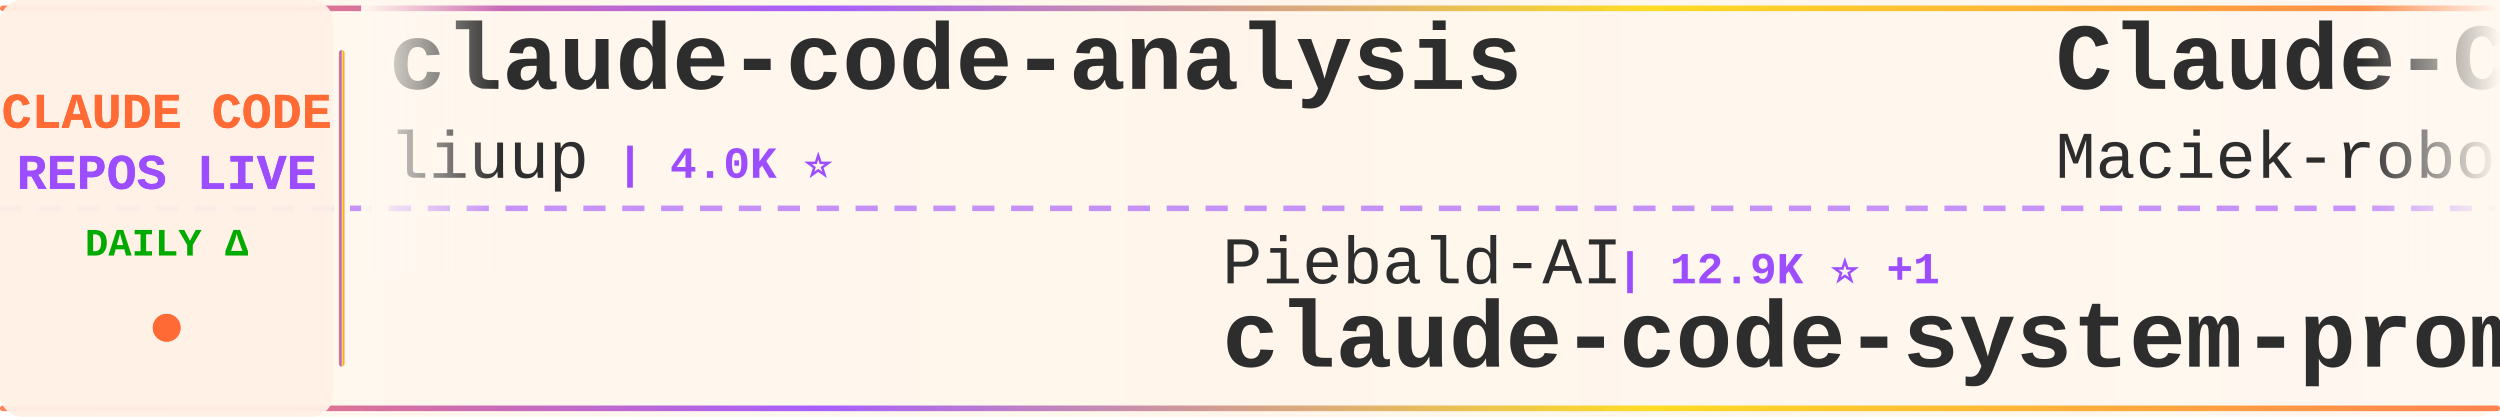
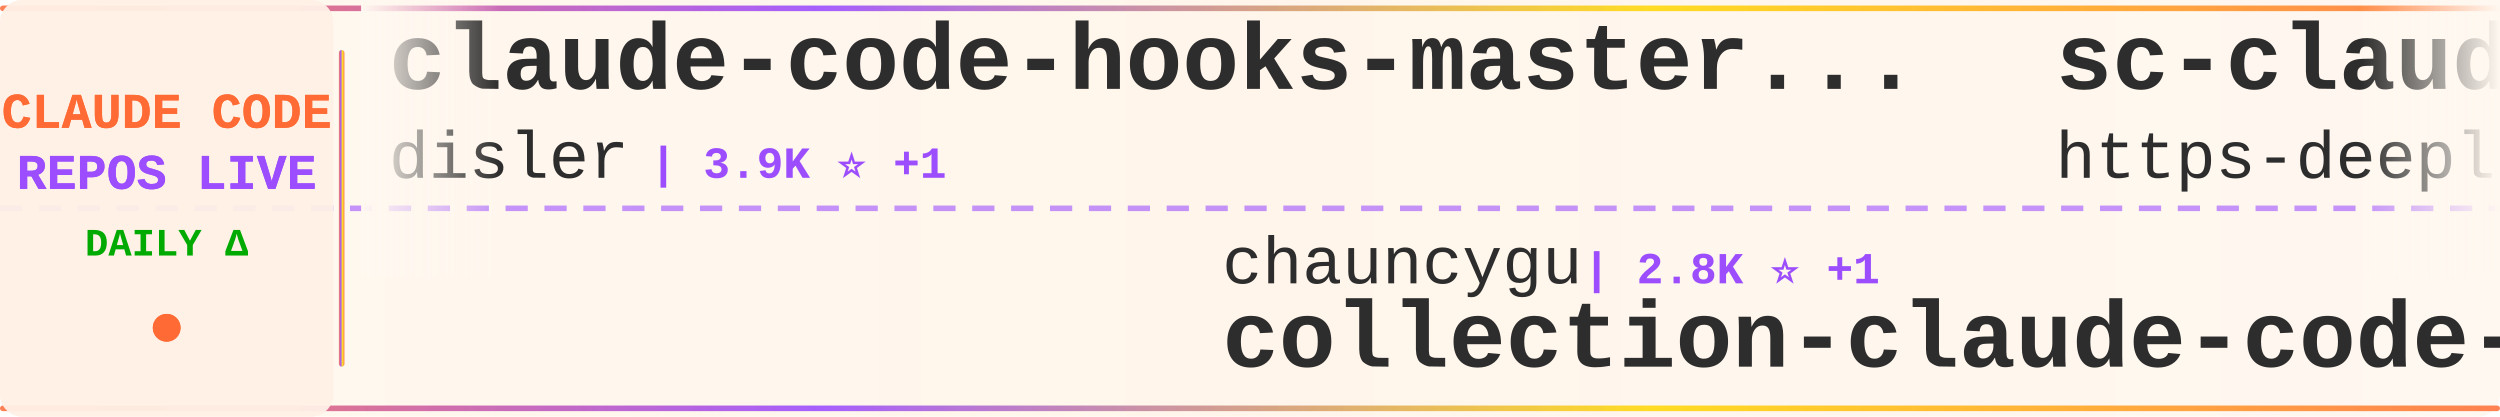
<svg xmlns="http://www.w3.org/2000/svg" width="900" height="150">
  <defs>
    <linearGradient id="tickerBg" x1="0%" y1="0%" x2="100%" y2="0%">
      <stop offset="0%" style="stop-color:#fff8f0;stop-opacity:0.98" />
      <stop offset="50%" style="stop-color:#fff5eb;stop-opacity:1" />
      <stop offset="100%" style="stop-color:#fff8f0;stop-opacity:0.98" />
    </linearGradient>
    <linearGradient id="borderGrad" x1="0%" y1="0%" x2="100%" y2="0%">
      <stop offset="0%" style="stop-color:#FF6B35;stop-opacity:0.85">
        <animate attributeName="stop-opacity" values="0.85;1;0.85" dur="2s" repeatCount="indefinite" />
      </stop>
      <stop offset="33%" style="stop-color:#9C4EFF;stop-opacity:0.9">
        <animate attributeName="stop-opacity" values="0.9;1;0.9" dur="2.2s" repeatCount="indefinite" />
      </stop>
      <stop offset="66%" style="stop-color:#FFD700;stop-opacity:0.85">
        <animate attributeName="stop-opacity" values="0.85;1;0.85" dur="1.8s" repeatCount="indefinite" />
      </stop>
      <stop offset="100%" style="stop-color:#FF6B35;stop-opacity:0.85">
        <animate attributeName="stop-opacity" values="0.85;1;0.85" dur="2s" repeatCount="indefinite" />
      </stop>
    </linearGradient>
    <filter id="textGlow">
      <feGaussianBlur stdDeviation="0.15" result="coloredBlur" />
      <feMerge>
        <feMergeNode in="coloredBlur" />
        <feMergeNode in="SourceGraphic" />
      </feMerge>
    </filter>
    <filter id="metricGlow">
      <feGaussianBlur stdDeviation="0.2" result="coloredBlur" />
      <feMerge>
        <feMergeNode in="coloredBlur" />
        <feMergeNode in="SourceGraphic" />
      </feMerge>
    </filter>
    <linearGradient id="leftFade" x1="0%" y1="0%" x2="100%" y2="0%">
      <stop offset="0%" style="stop-color:#fff8f0;stop-opacity:1" />
      <stop offset="100%" style="stop-color:#fff8f0;stop-opacity:0" />
    </linearGradient>
    <linearGradient id="rightFade" x1="0%" y1="0%" x2="100%" y2="0%">
      <stop offset="0%" style="stop-color:#fff8f0;stop-opacity:0" />
      <stop offset="100%" style="stop-color:#fff8f0;stop-opacity:1" />
    </linearGradient>
  </defs>
  <rect width="900" height="150" fill="url(#tickerBg)" rx="8" />
  <rect x="0" y="2" width="900" height="2" fill="url(#borderGrad)" rx="1" />
  <rect x="0" y="146" width="900" height="2" fill="url(#borderGrad)" rx="1" />
  <line x1="0" y1="75" x2="900" y2="75" stroke="#9C4EFF" stroke-width="2" stroke-dasharray="8 6" opacity="0.6" />
  <rect x="0" y="0" width="120" height="150" fill="#fff0e6" opacity="0.95" rx="8" />
  <text x="60" y="46" font-family="'Courier New', monospace" font-size="18" font-weight="bold" fill="#FF6B35" text-anchor="middle" filter="url(#textGlow)">
    CLAUDE CODE
  </text>
  <text x="60" y="68" font-family="'Courier New', monospace" font-size="18" font-weight="bold" fill="#9C4EFF" text-anchor="middle" filter="url(#textGlow)">
    REPOS LIVE
  </text>
  <text x="60" y="92" font-family="'Courier New', monospace" font-size="14" font-weight="bold" fill="#00aa00" text-anchor="middle">
    DAILY Δ
  </text>
  <circle cx="60" cy="118" r="5" fill="#FF6B35" filter="url(#metricGlow)">
    <animate attributeName="r" values="4;6;4" dur="1.5s" repeatCount="indefinite" />
    <animate attributeName="opacity" values="0.6;1;0.6" dur="1.5s" repeatCount="indefinite" />
  </circle>
  <rect x="122" y="18" width="2" height="114" fill="url(#borderGrad)" rx="1" />
  <clipPath id="tickerClip">
    <rect x="130" y="0" width="770" height="150" />
  </clipPath>
  <g clip-path="url(#tickerClip)">
    <g id="tickerItems">
      <animateTransform attributeName="transform" attributeType="XML" type="translate" from="0 0" to="-3000 0" dur="54s" repeatCount="indefinite" />
      <g transform="translate(0, 0)">
-         <text x="140" y="32" font-family="'Courier New', monospace" font-size="34" font-weight="bold" fill="#2d2d2d">claude-code-analysis</text>
-         <text x="140" y="64" font-family="'Courier New', monospace" font-size="24" font-weight="normal" fill="#2d2d2d" opacity="1.0">liuup</text>
-         <text x="222" y="64" font-family="'Courier New', monospace" font-size="16" font-weight="bold" fill="#9C4EFF"> | 4.0K ⭐</text>
+         <text x="140" y="32" font-family="'Courier New', monospace" font-size="34" font-weight="bold" fill="#2d2d2d">claude-code-hooks-master...</text>
+         <text x="140" y="64" font-family="'Courier New', monospace" font-size="24" font-weight="normal" fill="#2d2d2d" opacity="1.0">disler</text>
+         <text x="234" y="64" font-family="'Courier New', monospace" font-size="16" font-weight="bold" fill="#9C4EFF"> | 3.9K ⭐ +1</text>
      </g>
      <g transform="translate(300, 0)">
-         <text x="140" y="102" font-family="'Courier New', monospace" font-size="24" font-weight="normal" fill="#2d2d2d" opacity="1.0">Piebald-AI</text>
-         <text x="282" y="102" font-family="'Courier New', monospace" font-size="16" font-weight="bold" fill="#9C4EFF"> | 12.9K ⭐ +1</text>
-         <text x="140" y="132" font-family="'Courier New', monospace" font-size="34" font-weight="bold" fill="#2d2d2d">claude-code-system-promp...</text>
+         <text x="140" y="102" font-family="'Courier New', monospace" font-size="24" font-weight="normal" fill="#2d2d2d" opacity="1.0">chauncygu</text>
+         <text x="270" y="102" font-family="'Courier New', monospace" font-size="16" font-weight="bold" fill="#9C4EFF"> | 2.8K ⭐ +1</text>
+         <text x="140" y="132" font-family="'Courier New', monospace" font-size="34" font-weight="bold" fill="#2d2d2d">collection-claude-code-s...</text>
      </g>
      <g transform="translate(600, 0)">
-         <text x="140" y="32" font-family="'Courier New', monospace" font-size="34" font-weight="bold" fill="#2d2d2d">Claude-Code-Usage-Monito...</text>
-         <text x="140" y="64" font-family="'Courier New', monospace" font-size="24" font-weight="normal" fill="#2d2d2d" opacity="1.0">Maciek-roboblog</text>
-         <text x="342" y="64" font-family="'Courier New', monospace" font-size="16" font-weight="bold" fill="#9C4EFF"> | 8.7K ⭐</text>
+         <text x="140" y="32" font-family="'Courier New', monospace" font-size="34" font-weight="bold" fill="#2d2d2d">sc-claude-code-files</text>
+         <text x="140" y="64" font-family="'Courier New', monospace" font-size="24" font-weight="normal" fill="#2d2d2d" opacity="1.0">https-deeplearning-ai</text>
+         <text x="414" y="64" font-family="'Courier New', monospace" font-size="16" font-weight="bold" fill="#9C4EFF"> | 555 ⭐</text>
      </g>
      <g transform="translate(900, 0)">
-         <text x="140" y="102" font-family="'Courier New', monospace" font-size="24" font-weight="normal" fill="#2d2d2d" opacity="1.0">huangjia2019</text>
-         <text x="306" y="102" font-family="'Courier New', monospace" font-size="16" font-weight="bold" fill="#9C4EFF"> | 1.1K ⭐</text>
-         <text x="140" y="132" font-family="'Courier New', monospace" font-size="34" font-weight="bold" fill="#2d2d2d">claude-code-engineering</text>
+         <text x="140" y="102" font-family="'Courier New', monospace" font-size="24" font-weight="normal" fill="#2d2d2d" opacity="1.0">ChinaSiro</text>
+         <text x="270" y="102" font-family="'Courier New', monospace" font-size="16" font-weight="bold" fill="#9C4EFF"> | 9.7K ⭐ +3</text>
+         <text x="140" y="132" font-family="'Courier New', monospace" font-size="34" font-weight="bold" fill="#2d2d2d">claude-code-sourcemap</text>
      </g>
      <g transform="translate(1200, 0)">
-         <text x="140" y="32" font-family="'Courier New', monospace" font-size="34" font-weight="bold" fill="#2d2d2d">claude-code-base-action</text>
-         <text x="140" y="64" font-family="'Courier New', monospace" font-size="24" font-weight="normal" fill="#2d2d2d" opacity="1.0">anthropics</text>
-         <text x="282" y="64" font-family="'Courier New', monospace" font-size="16" font-weight="bold" fill="#9C4EFF"> | 1.0K ⭐</text>
+         <text x="140" y="32" font-family="'Courier New', monospace" font-size="34" font-weight="bold" fill="#2d2d2d">Auto-claude-code-researc...</text>
+         <text x="140" y="64" font-family="'Courier New', monospace" font-size="24" font-weight="normal" fill="#2d2d2d" opacity="1.0">wanshuiyin</text>
+         <text x="282" y="64" font-family="'Courier New', monospace" font-size="16" font-weight="bold" fill="#9C4EFF"> | 17.3K ⭐ +45</text>
      </g>
      <g transform="translate(1500, 0)">
-         <text x="140" y="102" font-family="'Courier New', monospace" font-size="24" font-weight="normal" fill="#2d2d2d" opacity="1.0">ding113</text>
-         <text x="246" y="102" font-family="'Courier New', monospace" font-size="16" font-weight="bold" fill="#9C4EFF"> | 3.4K ⭐</text>
-         <text x="140" y="132" font-family="'Courier New', monospace" font-size="34" font-weight="bold" fill="#2d2d2d">claude-code-hub</text>
+         <text x="140" y="102" font-family="'Courier New', monospace" font-size="24" font-weight="normal" fill="#2d2d2d" opacity="1.0">zebbern</text>
+         <text x="246" y="102" font-family="'Courier New', monospace" font-size="16" font-weight="bold" fill="#9C4EFF"> | 4.7K ⭐</text>
+         <text x="140" y="132" font-family="'Courier New', monospace" font-size="34" font-weight="bold" fill="#2d2d2d">claude-code-guide</text>
      </g>
      <g transform="translate(1800, 0)">
-         <text x="140" y="32" font-family="'Courier New', monospace" font-size="34" font-weight="bold" fill="#2d2d2d">Claude-code</text>
-         <text x="140" y="64" font-family="'Courier New', monospace" font-size="24" font-weight="normal" fill="#2d2d2d" opacity="1.0">zstmfhy</text>
-         <text x="246" y="64" font-family="'Courier New', monospace" font-size="16" font-weight="bold" fill="#9C4EFF"> | 188 ⭐</text>
+         <text x="140" y="32" font-family="'Courier New', monospace" font-size="34" font-weight="bold" fill="#2d2d2d">Open-ClaudeCode</text>
+         <text x="140" y="64" font-family="'Courier New', monospace" font-size="24" font-weight="normal" fill="#2d2d2d" opacity="1.0">LING71671</text>
+         <text x="270" y="64" font-family="'Courier New', monospace" font-size="16" font-weight="bold" fill="#9C4EFF"> | 964 ⭐ +1</text>
      </g>
      <g transform="translate(2100, 0)">
-         <text x="140" y="102" font-family="'Courier New', monospace" font-size="24" font-weight="normal" fill="#2d2d2d" opacity="1.0">ykdojo</text>
-         <text x="234" y="102" font-family="'Courier New', monospace" font-size="16" font-weight="bold" fill="#9C4EFF"> | 10.2K ⭐</text>
-         <text x="140" y="132" font-family="'Courier New', monospace" font-size="34" font-weight="bold" fill="#2d2d2d">claude-code-tips</text>
+         <text x="140" y="102" font-family="'Courier New', monospace" font-size="24" font-weight="normal" fill="#2d2d2d" opacity="1.0">zstmfhy</text>
+         <text x="246" y="102" font-family="'Courier New', monospace" font-size="16" font-weight="bold" fill="#9C4EFF"> | 188 ⭐</text>
+         <text x="140" y="132" font-family="'Courier New', monospace" font-size="34" font-weight="bold" fill="#2d2d2d">Claude-code</text>
      </g>
      <g transform="translate(2400, 0)">
-         <text x="140" y="32" font-family="'Courier New', monospace" font-size="34" font-weight="bold" fill="#2d2d2d">claude-code-telegram</text>
-         <text x="140" y="64" font-family="'Courier New', monospace" font-size="24" font-weight="normal" fill="#2d2d2d" opacity="1.0">overwirehq</text>
-         <text x="282" y="64" font-family="'Courier New', monospace" font-size="16" font-weight="bold" fill="#9C4EFF"> | 2.8K ⭐</text>
+         <text x="140" y="32" font-family="'Courier New', monospace" font-size="34" font-weight="bold" fill="#2d2d2d">claude-code-my-workflow</text>
+         <text x="140" y="64" font-family="'Courier New', monospace" font-size="24" font-weight="normal" fill="#2d2d2d" opacity="1.0">pedrohcgs</text>
+         <text x="270" y="64" font-family="'Courier New', monospace" font-size="16" font-weight="bold" fill="#9C4EFF"> | 1.7K ⭐</text>
      </g>
      <g transform="translate(2700, 0)">
-         <text x="140" y="102" font-family="'Courier New', monospace" font-size="24" font-weight="normal" fill="#2d2d2d" opacity="1.0">fuergaosi233</text>
-         <text x="306" y="102" font-family="'Courier New', monospace" font-size="16" font-weight="bold" fill="#9C4EFF"> | 2.8K ⭐</text>
-         <text x="140" y="132" font-family="'Courier New', monospace" font-size="34" font-weight="bold" fill="#2d2d2d">claude-code-proxy</text>
+         <text x="140" y="102" font-family="'Courier New', monospace" font-size="24" font-weight="normal" fill="#2d2d2d" opacity="1.0">VoltAgent</text>
+         <text x="270" y="102" font-family="'Courier New', monospace" font-size="16" font-weight="bold" fill="#9C4EFF"> | 25.7K ⭐ +13</text>
+         <text x="140" y="132" font-family="'Courier New', monospace" font-size="34" font-weight="bold" fill="#2d2d2d">awesome-claude-code-suba...</text>
      </g>
      <g transform="translate(3000, 0)">
-         <text x="140" y="32" font-family="'Courier New', monospace" font-size="34" font-weight="bold" fill="#2d2d2d">claude-code-analysis</text>
-         <text x="140" y="64" font-family="'Courier New', monospace" font-size="24" font-weight="normal" fill="#2d2d2d" opacity="1.0">liuup</text>
-         <text x="222" y="64" font-family="'Courier New', monospace" font-size="16" font-weight="bold" fill="#9C4EFF"> | 4.0K ⭐</text>
+         <text x="140" y="32" font-family="'Courier New', monospace" font-size="34" font-weight="bold" fill="#2d2d2d">claude-code-hooks-master...</text>
+         <text x="140" y="64" font-family="'Courier New', monospace" font-size="24" font-weight="normal" fill="#2d2d2d" opacity="1.0">disler</text>
+         <text x="234" y="64" font-family="'Courier New', monospace" font-size="16" font-weight="bold" fill="#9C4EFF"> | 3.9K ⭐ +1</text>
      </g>
      <g transform="translate(3300, 0)">
-         <text x="140" y="102" font-family="'Courier New', monospace" font-size="24" font-weight="normal" fill="#2d2d2d" opacity="1.0">Piebald-AI</text>
-         <text x="282" y="102" font-family="'Courier New', monospace" font-size="16" font-weight="bold" fill="#9C4EFF"> | 12.9K ⭐ +1</text>
-         <text x="140" y="132" font-family="'Courier New', monospace" font-size="34" font-weight="bold" fill="#2d2d2d">claude-code-system-promp...</text>
+         <text x="140" y="102" font-family="'Courier New', monospace" font-size="24" font-weight="normal" fill="#2d2d2d" opacity="1.0">chauncygu</text>
+         <text x="270" y="102" font-family="'Courier New', monospace" font-size="16" font-weight="bold" fill="#9C4EFF"> | 2.8K ⭐ +1</text>
+         <text x="140" y="132" font-family="'Courier New', monospace" font-size="34" font-weight="bold" fill="#2d2d2d">collection-claude-code-s...</text>
      </g>
      <g transform="translate(3600, 0)">
-         <text x="140" y="32" font-family="'Courier New', monospace" font-size="34" font-weight="bold" fill="#2d2d2d">Claude-Code-Usage-Monito...</text>
-         <text x="140" y="64" font-family="'Courier New', monospace" font-size="24" font-weight="normal" fill="#2d2d2d" opacity="1.0">Maciek-roboblog</text>
-         <text x="342" y="64" font-family="'Courier New', monospace" font-size="16" font-weight="bold" fill="#9C4EFF"> | 8.7K ⭐</text>
+         <text x="140" y="32" font-family="'Courier New', monospace" font-size="34" font-weight="bold" fill="#2d2d2d">sc-claude-code-files</text>
+         <text x="140" y="64" font-family="'Courier New', monospace" font-size="24" font-weight="normal" fill="#2d2d2d" opacity="1.0">https-deeplearning-ai</text>
+         <text x="414" y="64" font-family="'Courier New', monospace" font-size="16" font-weight="bold" fill="#9C4EFF"> | 555 ⭐</text>
      </g>
      <g transform="translate(3900, 0)">
-         <text x="140" y="102" font-family="'Courier New', monospace" font-size="24" font-weight="normal" fill="#2d2d2d" opacity="1.0">huangjia2019</text>
-         <text x="306" y="102" font-family="'Courier New', monospace" font-size="16" font-weight="bold" fill="#9C4EFF"> | 1.1K ⭐</text>
-         <text x="140" y="132" font-family="'Courier New', monospace" font-size="34" font-weight="bold" fill="#2d2d2d">claude-code-engineering</text>
+         <text x="140" y="102" font-family="'Courier New', monospace" font-size="24" font-weight="normal" fill="#2d2d2d" opacity="1.0">ChinaSiro</text>
+         <text x="270" y="102" font-family="'Courier New', monospace" font-size="16" font-weight="bold" fill="#9C4EFF"> | 9.7K ⭐ +3</text>
+         <text x="140" y="132" font-family="'Courier New', monospace" font-size="34" font-weight="bold" fill="#2d2d2d">claude-code-sourcemap</text>
      </g>
    </g>
  </g>
  <rect x="130" y="0" width="50" height="100" fill="url(#leftFade)" />
  <rect x="850" y="0" width="50" height="100" fill="url(#rightFade)" />
</svg>
